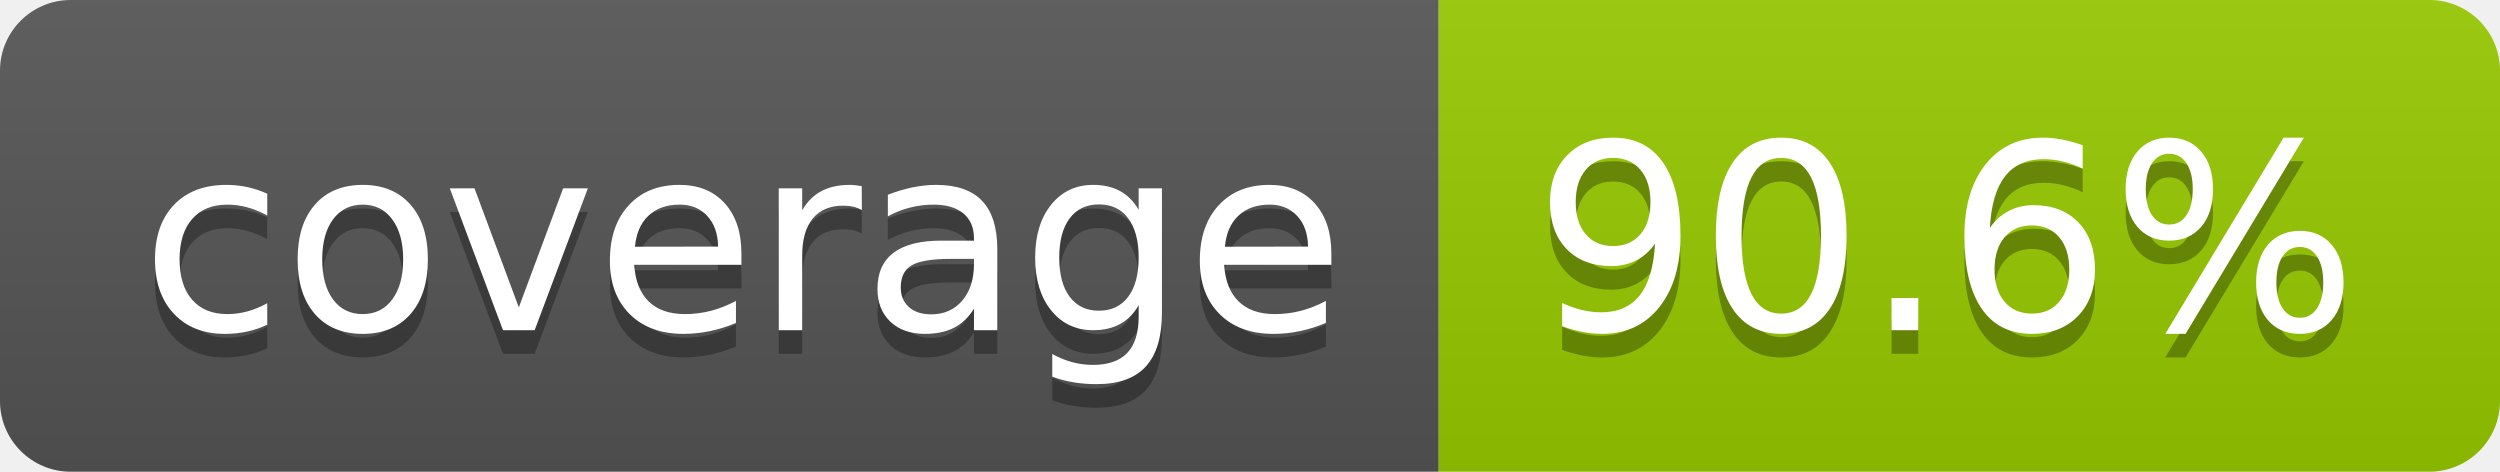
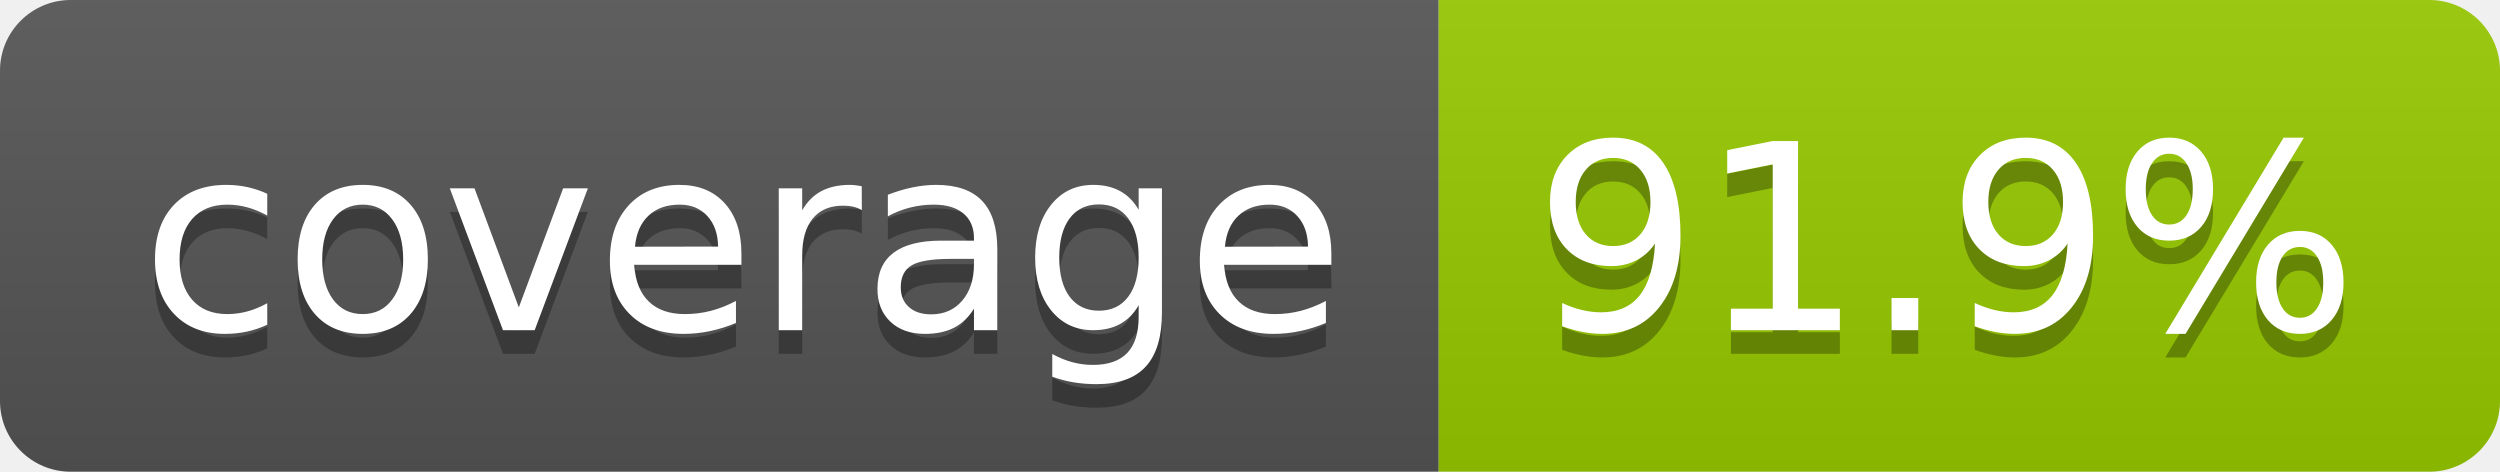
- <svg xmlns="http://www.w3.org/2000/svg" width="106" height="20" role="img" aria-label="coverage: 90.6%">
+ <svg xmlns="http://www.w3.org/2000/svg" width="106" height="20" role="img" aria-label="coverage: 91.9%">
  <linearGradient id="s" x2="0" y2="100%">
    <stop offset="0" stop-color="#bbb" stop-opacity=".1" />
    <stop offset="1" stop-opacity=".1" />
  </linearGradient>
  <clipPath id="r">
    <rect width="106" height="20" rx="3" fill="#fff" />
  </clipPath>
  <g clip-path="url(#r)">
    <rect width="61" height="20" fill="#555" />
    <rect x="61" width="45" height="20" fill="#97ca00" />
    <rect width="106" height="20" fill="url(#s)" />
  </g>
  <g fill="#fff" text-anchor="middle" font-family="Verdana,Geneva,DejaVu Sans,sans-serif" text-rendering="geometricPrecision" font-size="110">
    <text aria-hidden="true" x="315" y="150" fill="#010101" fill-opacity=".3" transform="scale(.1)" textLength="510">coverage</text>
    <text x="315" y="140" transform="scale(.1)" fill="#fff" textLength="510">coverage</text>
-     <text aria-hidden="true" x="825" y="150" fill="#010101" fill-opacity=".3" transform="scale(.1)" textLength="350">90.6%</text>
-     <text x="825" y="140" transform="scale(.1)" fill="#fff" textLength="350">90.6%</text>
+     <text aria-hidden="true" x="825" y="150" fill="#010101" fill-opacity=".3" transform="scale(.1)" textLength="350">91.9%</text>
+     <text x="825" y="140" transform="scale(.1)" fill="#fff" textLength="350">91.9%</text>
  </g>
</svg>
